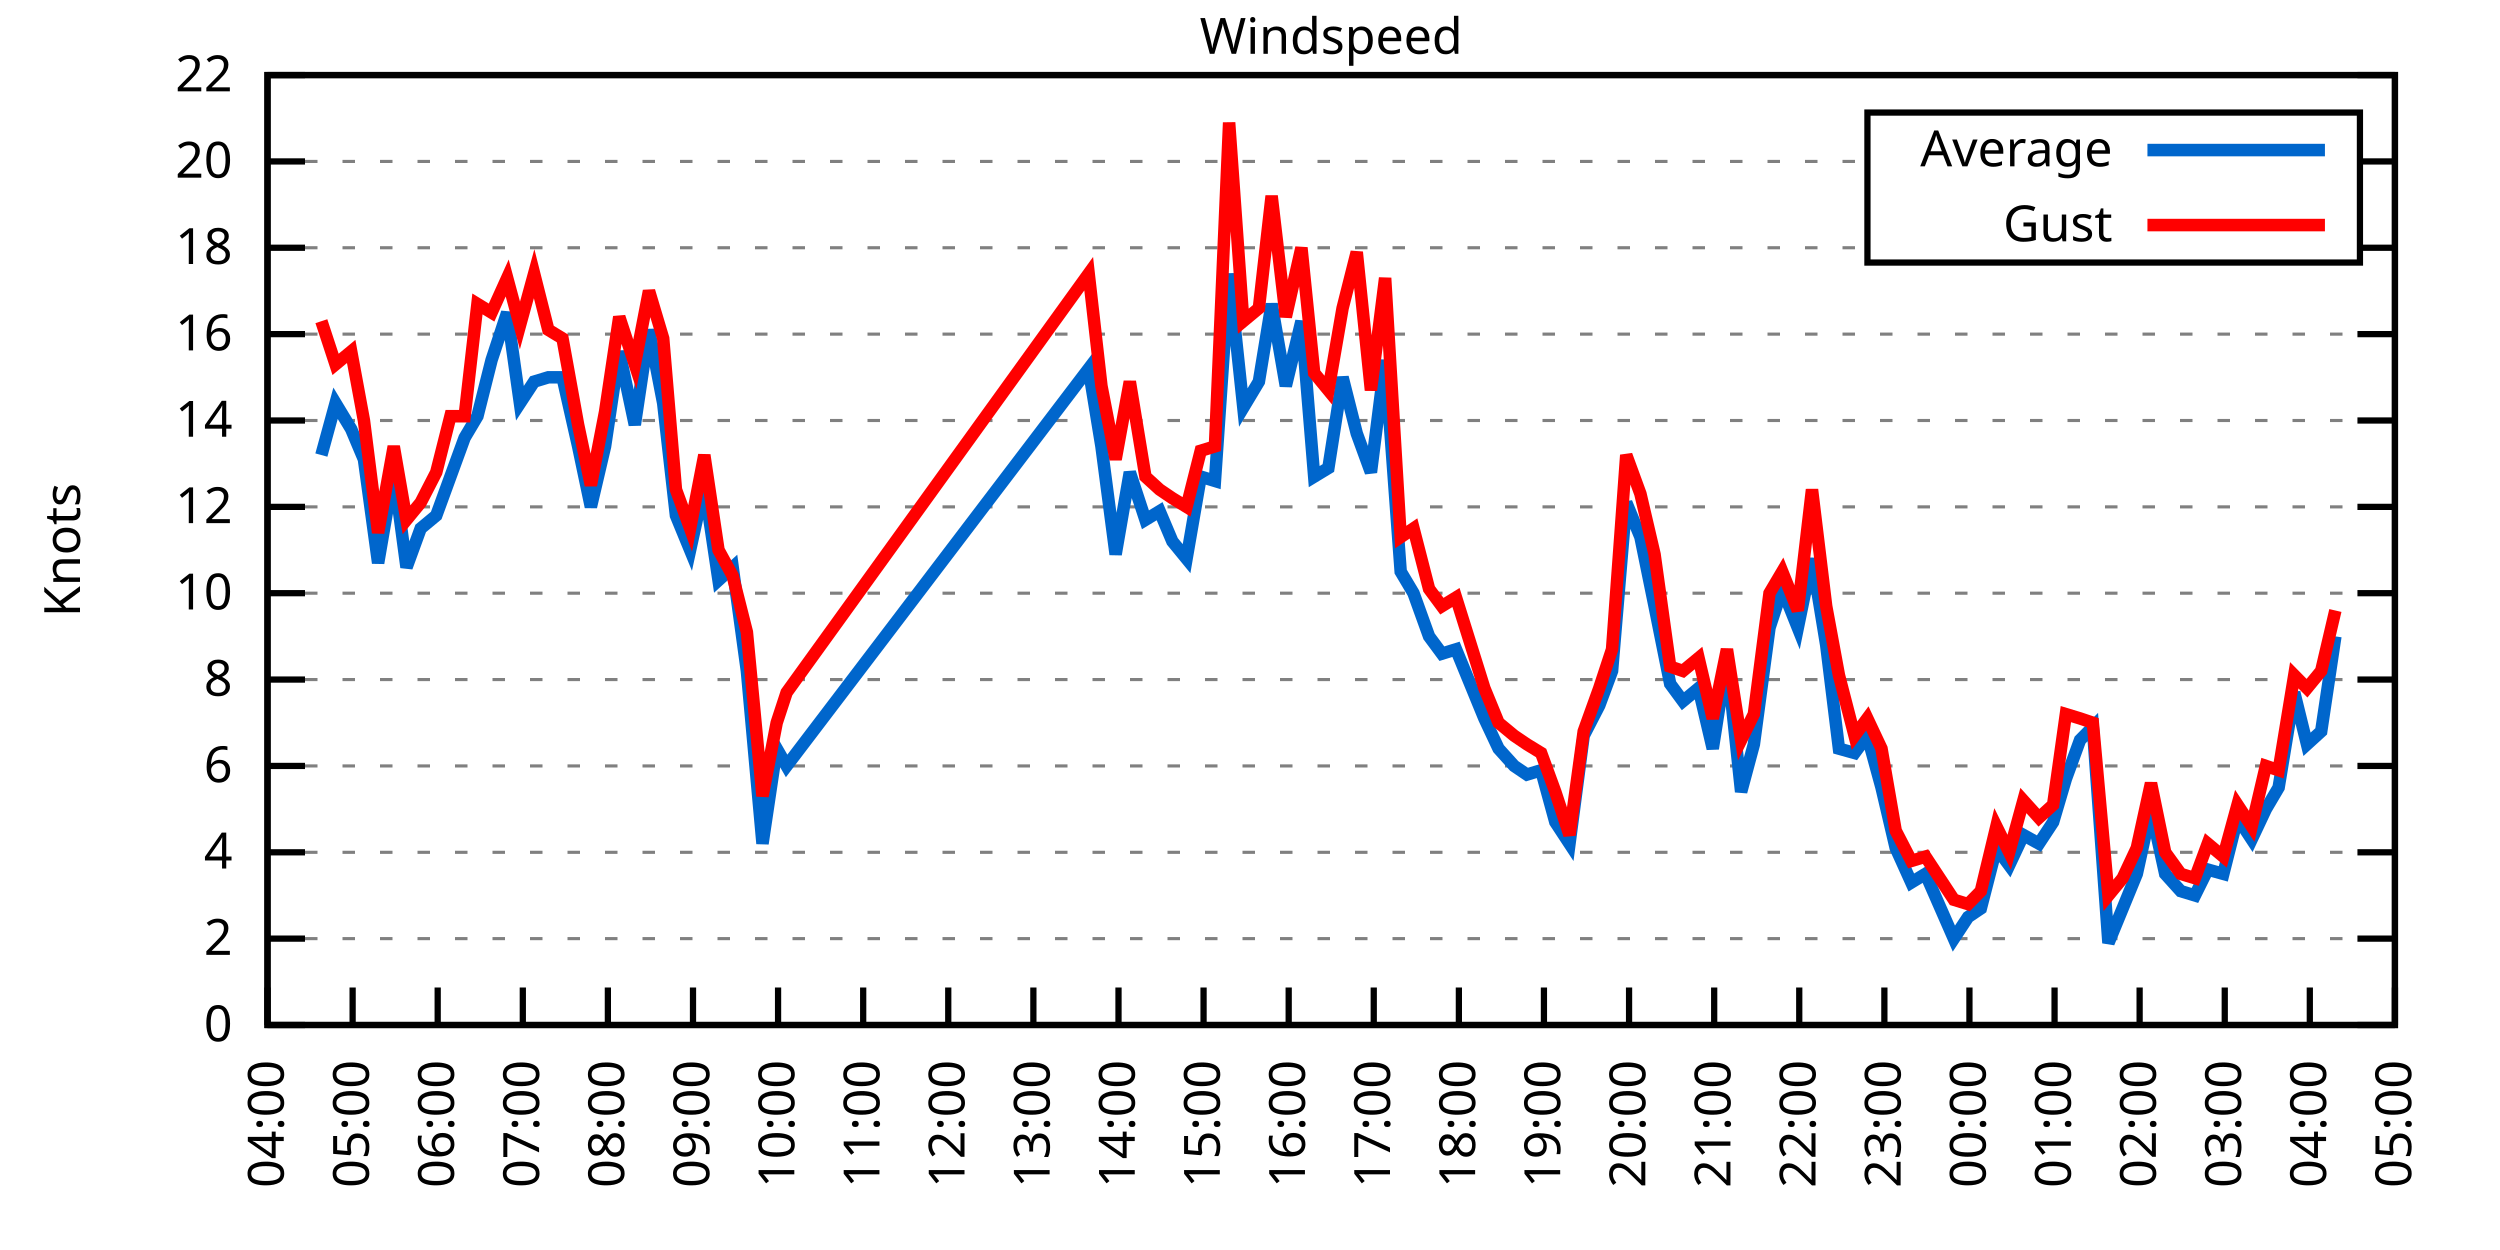
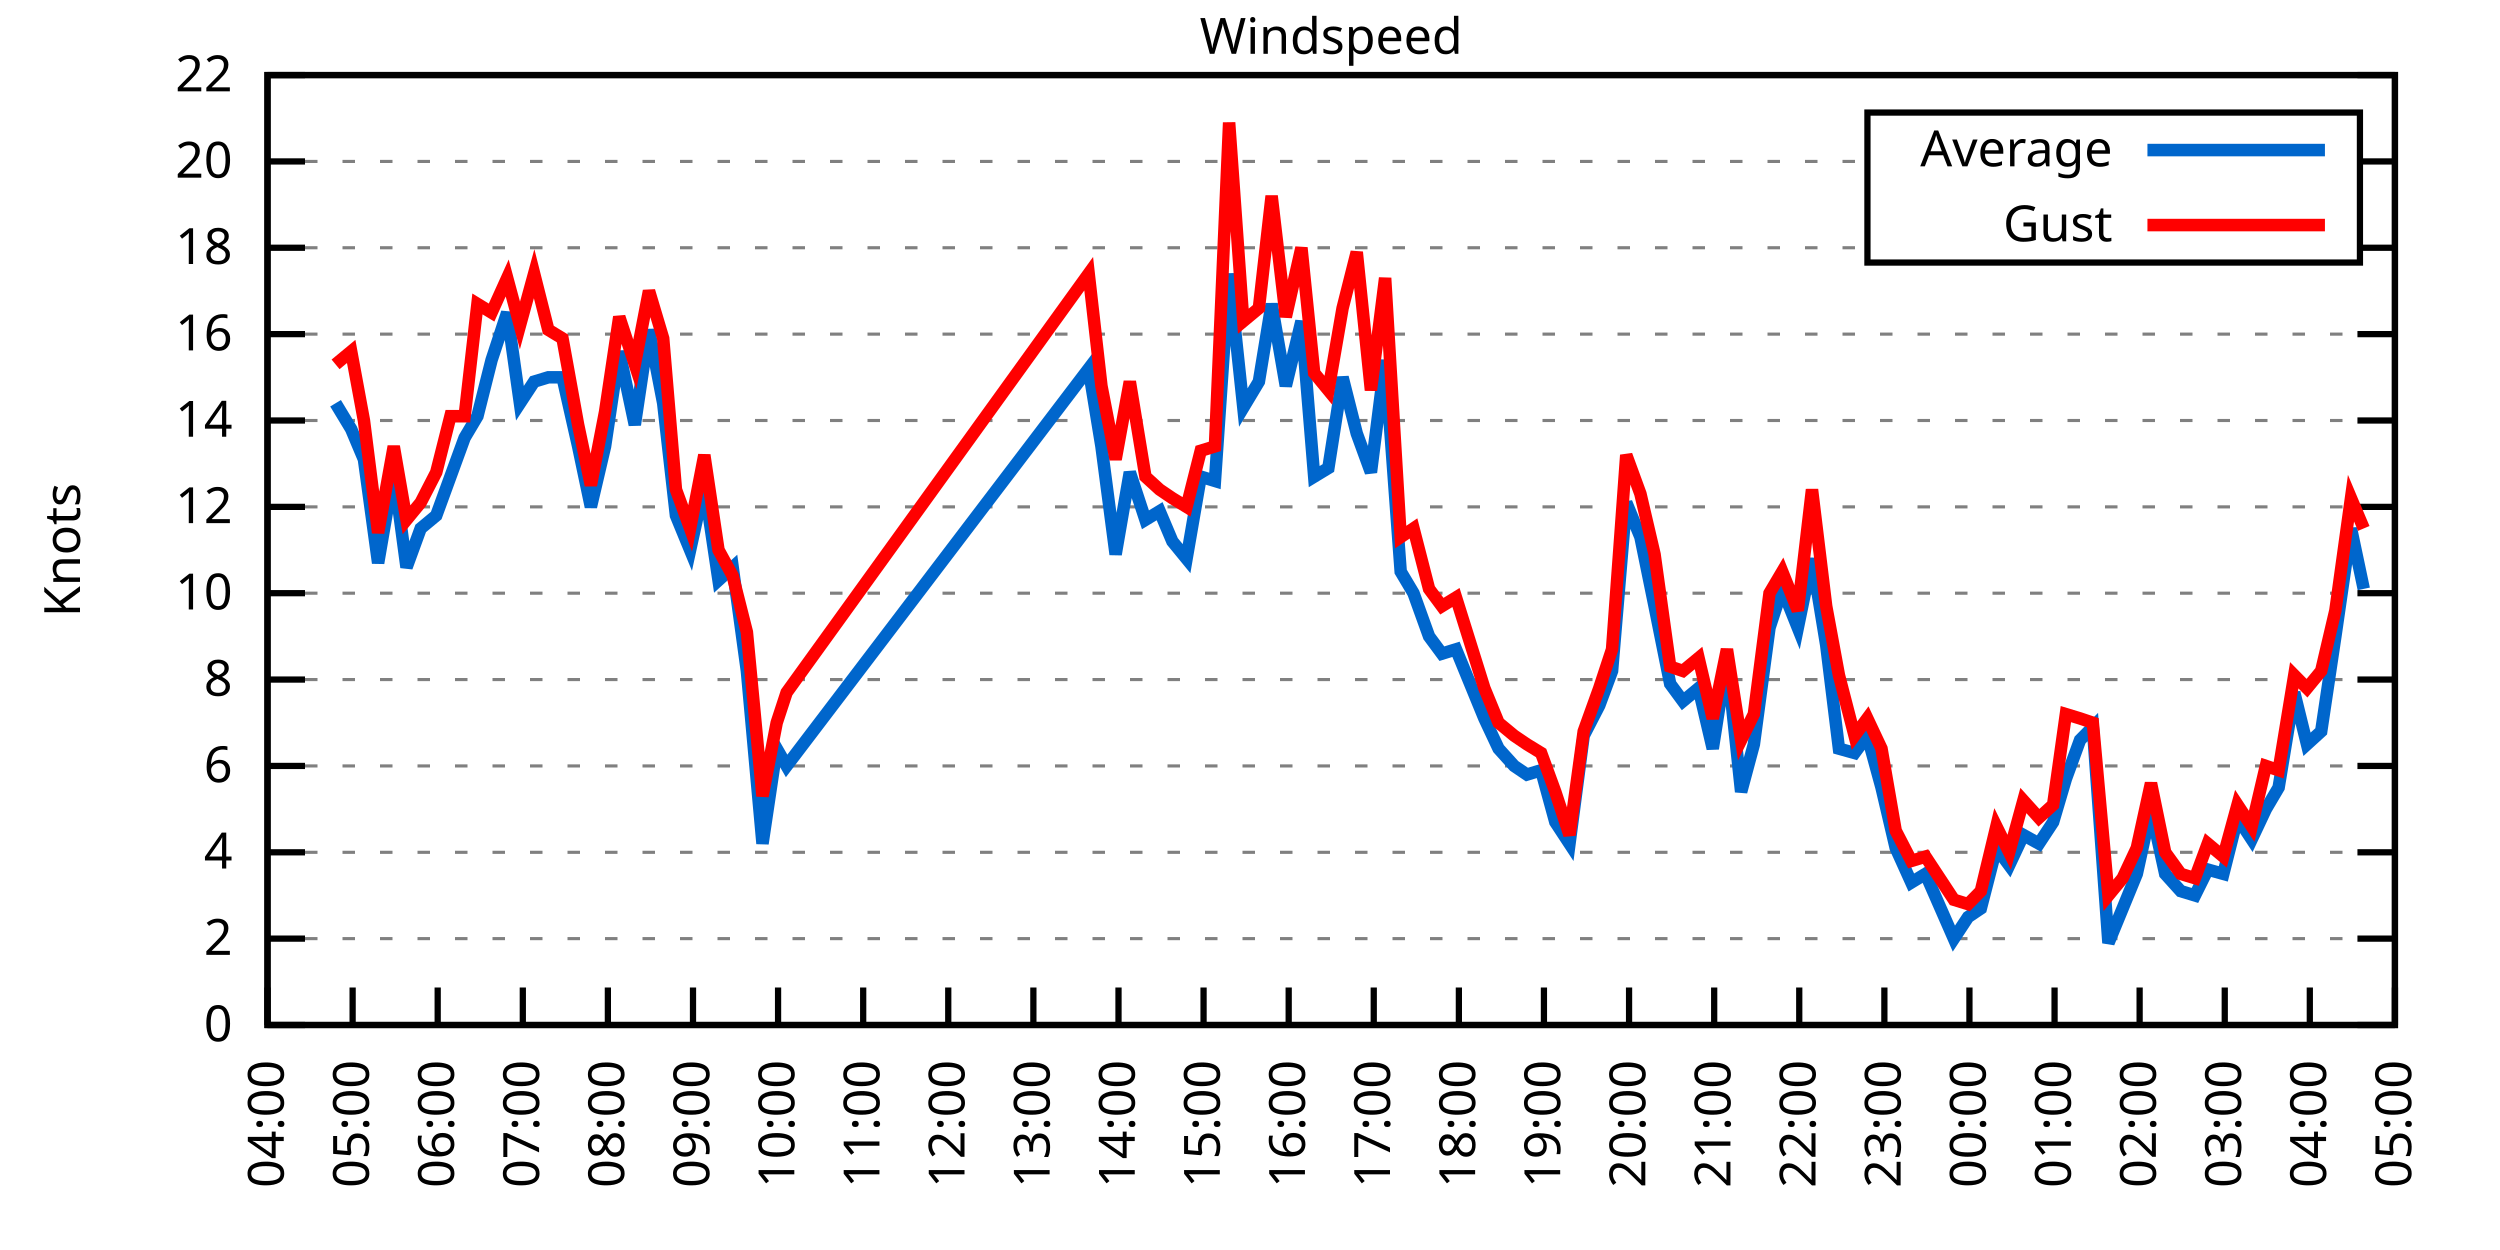
<svg xmlns="http://www.w3.org/2000/svg" xmlns:xlink="http://www.w3.org/1999/xlink" width="400" height="200" viewBox="0 0 400 200">
  <g id="gnuplot_canvas">
    <rect x="0" y="0" width="400" height="200" fill="none" />
    <defs>
      <circle id="gpDot" r="0.5" stroke-width="0.5" stroke="currentColor" />
      <path id="gpPt0" stroke-width="0.333" stroke="currentColor" d="M-1,0 h2 M0,-1 v2" />
      <path id="gpPt1" stroke-width="0.333" stroke="currentColor" d="M-1,-1 L1,1 M1,-1 L-1,1" />
      <path id="gpPt2" stroke-width="0.333" stroke="currentColor" d="M-1,0 L1,0 M0,-1 L0,1 M-1,-1 L1,1 M-1,1 L1,-1" />
      <rect id="gpPt3" stroke-width="0.333" stroke="currentColor" x="-1" y="-1" width="2" height="2" />
      <rect id="gpPt4" stroke-width="0.333" stroke="currentColor" fill="currentColor" x="-1" y="-1" width="2" height="2" />
      <circle id="gpPt5" stroke-width="0.333" stroke="currentColor" cx="0" cy="0" r="1" />
      <use xlink:href="#gpPt5" id="gpPt6" fill="currentColor" stroke="none" />
      <path id="gpPt7" stroke-width="0.333" stroke="currentColor" d="M0,-1.33 L-1.33,0.67 L1.33,0.67 z" />
      <use xlink:href="#gpPt7" id="gpPt8" fill="currentColor" stroke="none" />
      <use xlink:href="#gpPt7" id="gpPt9" stroke="currentColor" transform="rotate(180)" />
      <use xlink:href="#gpPt9" id="gpPt10" fill="currentColor" stroke="none" />
      <use xlink:href="#gpPt3" id="gpPt11" stroke="currentColor" transform="rotate(45)" />
      <use xlink:href="#gpPt11" id="gpPt12" fill="currentColor" stroke="none" />
      <path id="gpPt13" stroke-width="0.333" stroke="currentColor" d="M0,1.330 L1.265,0.411 L0.782,-1.067 L-0.782,-1.076 L-1.265,0.411 z" />
      <use xlink:href="#gpPt13" id="gpPt14" fill="currentColor" stroke="none" />
      <filter id="textbox" filterUnits="objectBoundingBox" x="0" y="0" height="1" width="1">
        <feFlood flood-color="white" flood-opacity="1" result="bgnd" />
        <feComposite in="SourceGraphic" in2="bgnd" operator="atop" />
      </filter>
      <filter id="greybox" filterUnits="objectBoundingBox" x="0" y="0" height="1" width="1">
        <feFlood flood-color="lightgrey" flood-opacity="1" result="grey" />
        <feComposite in="SourceGraphic" in2="grey" operator="atop" />
      </filter>
    </defs>
    <g fill="none" color="white" stroke="currentColor" stroke-width="1.00" stroke-linecap="butt" stroke-linejoin="miter">
</g>
    <g fill="none" color="black" stroke="currentColor" stroke-width="1.00" stroke-linecap="butt" stroke-linejoin="miter">
      <g stroke="none" shape-rendering="crispEdges">
        <polygon fill="rgb(255, 255, 255)" points="42.80,164.00 383.18,164.00 383.18,12.02 42.80,12.02 " />
      </g>
    </g>
    <g fill="none" color="black" stroke="currentColor" stroke-width="1.00" stroke-linecap="butt" stroke-linejoin="miter">
</g>
    <g fill="none" color="black" stroke="black" stroke-width="0.50" stroke-linecap="butt" stroke-linejoin="miter">
</g>
    <g fill="none" color="gray" stroke="currentColor" stroke-width="0.50" stroke-linecap="butt" stroke-linejoin="miter">
      <path stroke="gray" stroke-dasharray="2,4" class="gridline" d="M42.80,164.00 L383.19,164.00  " />
    </g>
    <g fill="none" color="gray" stroke="gray" stroke-width="1.00" stroke-linecap="butt" stroke-linejoin="miter">
</g>
    <g fill="none" color="black" stroke="currentColor" stroke-width="1.00" stroke-linecap="butt" stroke-linejoin="miter">
      <path stroke="black" d="M42.80,164.00 L48.80,164.00 M383.19,164.00 L377.19,164.00  " />
      <g transform="translate(37.20,166.60)" stroke="none" fill="black" font-family="Sans" font-size="8.00" text-anchor="end">
        <text>
          <tspan font-family="Sans"> 0</tspan>
        </text>
      </g>
    </g>
    <g fill="none" color="black" stroke="currentColor" stroke-width="1.00" stroke-linecap="butt" stroke-linejoin="miter">
</g>
    <g fill="none" color="black" stroke="black" stroke-width="0.50" stroke-linecap="butt" stroke-linejoin="miter">
</g>
    <g fill="none" color="gray" stroke="currentColor" stroke-width="0.50" stroke-linecap="butt" stroke-linejoin="miter">
      <path stroke="gray" stroke-dasharray="2,4" class="gridline" d="M42.80,150.18 L383.19,150.18  " />
    </g>
    <g fill="none" color="gray" stroke="gray" stroke-width="1.00" stroke-linecap="butt" stroke-linejoin="miter">
</g>
    <g fill="none" color="black" stroke="currentColor" stroke-width="1.00" stroke-linecap="butt" stroke-linejoin="miter">
      <path stroke="black" d="M42.80,150.18 L48.80,150.18 M383.19,150.18 L377.19,150.18  " />
      <g transform="translate(37.20,152.78)" stroke="none" fill="black" font-family="Sans" font-size="8.00" text-anchor="end">
        <text>
          <tspan font-family="Sans"> 2</tspan>
        </text>
      </g>
    </g>
    <g fill="none" color="black" stroke="currentColor" stroke-width="1.00" stroke-linecap="butt" stroke-linejoin="miter">
</g>
    <g fill="none" color="black" stroke="black" stroke-width="0.50" stroke-linecap="butt" stroke-linejoin="miter">
</g>
    <g fill="none" color="gray" stroke="currentColor" stroke-width="0.50" stroke-linecap="butt" stroke-linejoin="miter">
      <path stroke="gray" stroke-dasharray="2,4" class="gridline" d="M42.80,136.37 L383.19,136.37  " />
    </g>
    <g fill="none" color="gray" stroke="gray" stroke-width="1.00" stroke-linecap="butt" stroke-linejoin="miter">
</g>
    <g fill="none" color="black" stroke="currentColor" stroke-width="1.00" stroke-linecap="butt" stroke-linejoin="miter">
      <path stroke="black" d="M42.80,136.37 L48.80,136.37 M383.19,136.37 L377.19,136.37  " />
      <g transform="translate(37.20,138.97)" stroke="none" fill="black" font-family="Sans" font-size="8.00" text-anchor="end">
        <text>
          <tspan font-family="Sans"> 4</tspan>
        </text>
      </g>
    </g>
    <g fill="none" color="black" stroke="currentColor" stroke-width="1.00" stroke-linecap="butt" stroke-linejoin="miter">
</g>
    <g fill="none" color="black" stroke="black" stroke-width="0.50" stroke-linecap="butt" stroke-linejoin="miter">
</g>
    <g fill="none" color="gray" stroke="currentColor" stroke-width="0.50" stroke-linecap="butt" stroke-linejoin="miter">
      <path stroke="gray" stroke-dasharray="2,4" class="gridline" d="M42.80,122.55 L383.19,122.55  " />
    </g>
    <g fill="none" color="gray" stroke="gray" stroke-width="1.00" stroke-linecap="butt" stroke-linejoin="miter">
</g>
    <g fill="none" color="black" stroke="currentColor" stroke-width="1.00" stroke-linecap="butt" stroke-linejoin="miter">
      <path stroke="black" d="M42.80,122.55 L48.80,122.55 M383.19,122.55 L377.19,122.55  " />
      <g transform="translate(37.20,125.15)" stroke="none" fill="black" font-family="Sans" font-size="8.00" text-anchor="end">
        <text>
          <tspan font-family="Sans"> 6</tspan>
        </text>
      </g>
    </g>
    <g fill="none" color="black" stroke="currentColor" stroke-width="1.00" stroke-linecap="butt" stroke-linejoin="miter">
</g>
    <g fill="none" color="black" stroke="black" stroke-width="0.50" stroke-linecap="butt" stroke-linejoin="miter">
</g>
    <g fill="none" color="gray" stroke="currentColor" stroke-width="0.50" stroke-linecap="butt" stroke-linejoin="miter">
      <path stroke="gray" stroke-dasharray="2,4" class="gridline" d="M42.80,108.73 L383.19,108.73  " />
    </g>
    <g fill="none" color="gray" stroke="gray" stroke-width="1.00" stroke-linecap="butt" stroke-linejoin="miter">
</g>
    <g fill="none" color="black" stroke="currentColor" stroke-width="1.00" stroke-linecap="butt" stroke-linejoin="miter">
      <path stroke="black" d="M42.80,108.73 L48.80,108.73 M383.19,108.73 L377.19,108.73  " />
      <g transform="translate(37.20,111.33)" stroke="none" fill="black" font-family="Sans" font-size="8.00" text-anchor="end">
        <text>
          <tspan font-family="Sans"> 8</tspan>
        </text>
      </g>
    </g>
    <g fill="none" color="black" stroke="currentColor" stroke-width="1.00" stroke-linecap="butt" stroke-linejoin="miter">
</g>
    <g fill="none" color="black" stroke="black" stroke-width="0.50" stroke-linecap="butt" stroke-linejoin="miter">
</g>
    <g fill="none" color="gray" stroke="currentColor" stroke-width="0.50" stroke-linecap="butt" stroke-linejoin="miter">
      <path stroke="gray" stroke-dasharray="2,4" class="gridline" d="M42.80,94.91 L383.19,94.91  " />
    </g>
    <g fill="none" color="gray" stroke="gray" stroke-width="1.00" stroke-linecap="butt" stroke-linejoin="miter">
</g>
    <g fill="none" color="black" stroke="currentColor" stroke-width="1.00" stroke-linecap="butt" stroke-linejoin="miter">
      <path stroke="black" d="M42.80,94.91 L48.80,94.91 M383.19,94.91 L377.19,94.91  " />
      <g transform="translate(37.20,97.51)" stroke="none" fill="black" font-family="Sans" font-size="8.00" text-anchor="end">
        <text>
          <tspan font-family="Sans"> 10</tspan>
        </text>
      </g>
    </g>
    <g fill="none" color="black" stroke="currentColor" stroke-width="1.00" stroke-linecap="butt" stroke-linejoin="miter">
</g>
    <g fill="none" color="black" stroke="black" stroke-width="0.50" stroke-linecap="butt" stroke-linejoin="miter">
</g>
    <g fill="none" color="gray" stroke="currentColor" stroke-width="0.50" stroke-linecap="butt" stroke-linejoin="miter">
      <path stroke="gray" stroke-dasharray="2,4" class="gridline" d="M42.80,81.10 L383.19,81.10  " />
    </g>
    <g fill="none" color="gray" stroke="gray" stroke-width="1.00" stroke-linecap="butt" stroke-linejoin="miter">
</g>
    <g fill="none" color="black" stroke="currentColor" stroke-width="1.00" stroke-linecap="butt" stroke-linejoin="miter">
      <path stroke="black" d="M42.80,81.10 L48.80,81.10 M383.19,81.10 L377.19,81.10  " />
      <g transform="translate(37.20,83.70)" stroke="none" fill="black" font-family="Sans" font-size="8.00" text-anchor="end">
        <text>
          <tspan font-family="Sans"> 12</tspan>
        </text>
      </g>
    </g>
    <g fill="none" color="black" stroke="currentColor" stroke-width="1.00" stroke-linecap="butt" stroke-linejoin="miter">
</g>
    <g fill="none" color="black" stroke="black" stroke-width="0.50" stroke-linecap="butt" stroke-linejoin="miter">
</g>
    <g fill="none" color="gray" stroke="currentColor" stroke-width="0.50" stroke-linecap="butt" stroke-linejoin="miter">
      <path stroke="gray" stroke-dasharray="2,4" class="gridline" d="M42.80,67.28 L383.19,67.28  " />
    </g>
    <g fill="none" color="gray" stroke="gray" stroke-width="1.00" stroke-linecap="butt" stroke-linejoin="miter">
</g>
    <g fill="none" color="black" stroke="currentColor" stroke-width="1.00" stroke-linecap="butt" stroke-linejoin="miter">
      <path stroke="black" d="M42.80,67.28 L48.80,67.28 M383.19,67.28 L377.19,67.28  " />
      <g transform="translate(37.20,69.88)" stroke="none" fill="black" font-family="Sans" font-size="8.00" text-anchor="end">
        <text>
          <tspan font-family="Sans"> 14</tspan>
        </text>
      </g>
    </g>
    <g fill="none" color="black" stroke="currentColor" stroke-width="1.00" stroke-linecap="butt" stroke-linejoin="miter">
</g>
    <g fill="none" color="black" stroke="black" stroke-width="0.50" stroke-linecap="butt" stroke-linejoin="miter">
</g>
    <g fill="none" color="gray" stroke="currentColor" stroke-width="0.50" stroke-linecap="butt" stroke-linejoin="miter">
      <path stroke="gray" stroke-dasharray="2,4" class="gridline" d="M42.80,53.46 L383.19,53.46  " />
    </g>
    <g fill="none" color="gray" stroke="gray" stroke-width="1.00" stroke-linecap="butt" stroke-linejoin="miter">
</g>
    <g fill="none" color="black" stroke="currentColor" stroke-width="1.00" stroke-linecap="butt" stroke-linejoin="miter">
      <path stroke="black" d="M42.80,53.46 L48.80,53.46 M383.19,53.46 L377.19,53.46  " />
      <g transform="translate(37.20,56.06)" stroke="none" fill="black" font-family="Sans" font-size="8.00" text-anchor="end">
        <text>
          <tspan font-family="Sans"> 16</tspan>
        </text>
      </g>
    </g>
    <g fill="none" color="black" stroke="currentColor" stroke-width="1.00" stroke-linecap="butt" stroke-linejoin="miter">
</g>
    <g fill="none" color="black" stroke="black" stroke-width="0.50" stroke-linecap="butt" stroke-linejoin="miter">
</g>
    <g fill="none" color="gray" stroke="currentColor" stroke-width="0.50" stroke-linecap="butt" stroke-linejoin="miter">
      <path stroke="gray" stroke-dasharray="2,4" class="gridline" d="M42.80,39.64 L298.79,39.64 M377.59,39.64 L383.19,39.64  " />
    </g>
    <g fill="none" color="gray" stroke="gray" stroke-width="1.00" stroke-linecap="butt" stroke-linejoin="miter">
</g>
    <g fill="none" color="black" stroke="currentColor" stroke-width="1.00" stroke-linecap="butt" stroke-linejoin="miter">
      <path stroke="black" d="M42.80,39.64 L48.80,39.64 M383.19,39.64 L377.19,39.64  " />
      <g transform="translate(37.20,42.24)" stroke="none" fill="black" font-family="Sans" font-size="8.00" text-anchor="end">
        <text>
          <tspan font-family="Sans"> 18</tspan>
        </text>
      </g>
    </g>
    <g fill="none" color="black" stroke="currentColor" stroke-width="1.00" stroke-linecap="butt" stroke-linejoin="miter">
</g>
    <g fill="none" color="black" stroke="black" stroke-width="0.50" stroke-linecap="butt" stroke-linejoin="miter">
</g>
    <g fill="none" color="gray" stroke="currentColor" stroke-width="0.50" stroke-linecap="butt" stroke-linejoin="miter">
      <path stroke="gray" stroke-dasharray="2,4" class="gridline" d="M42.80,25.83 L298.79,25.83 M377.59,25.83 L383.19,25.83  " />
    </g>
    <g fill="none" color="gray" stroke="gray" stroke-width="1.00" stroke-linecap="butt" stroke-linejoin="miter">
</g>
    <g fill="none" color="black" stroke="currentColor" stroke-width="1.00" stroke-linecap="butt" stroke-linejoin="miter">
      <path stroke="black" d="M42.80,25.83 L48.80,25.83 M383.19,25.83 L377.19,25.83  " />
      <g transform="translate(37.20,28.43)" stroke="none" fill="black" font-family="Sans" font-size="8.00" text-anchor="end">
        <text>
          <tspan font-family="Sans"> 20</tspan>
        </text>
      </g>
    </g>
    <g fill="none" color="black" stroke="currentColor" stroke-width="1.00" stroke-linecap="butt" stroke-linejoin="miter">
</g>
    <g fill="none" color="black" stroke="black" stroke-width="0.50" stroke-linecap="butt" stroke-linejoin="miter">
</g>
    <g fill="none" color="gray" stroke="currentColor" stroke-width="0.50" stroke-linecap="butt" stroke-linejoin="miter">
      <path stroke="gray" stroke-dasharray="2,4" class="gridline" d="M42.80,12.01 L383.19,12.01  " />
    </g>
    <g fill="none" color="gray" stroke="gray" stroke-width="1.00" stroke-linecap="butt" stroke-linejoin="miter">
</g>
    <g fill="none" color="black" stroke="currentColor" stroke-width="1.00" stroke-linecap="butt" stroke-linejoin="miter">
      <path stroke="black" d="M42.80,12.01 L48.80,12.01 M383.19,12.01 L377.19,12.01  " />
      <g transform="translate(37.20,14.61)" stroke="none" fill="black" font-family="Sans" font-size="8.00" text-anchor="end">
        <text>
          <tspan font-family="Sans"> 22</tspan>
        </text>
      </g>
    </g>
    <g fill="none" color="black" stroke="currentColor" stroke-width="1.00" stroke-linecap="butt" stroke-linejoin="miter">
      <path stroke="black" d="M42.80,164.00 L42.80,158.00  " />
      <g transform="translate(45.40,169.60) rotate(270.00)" stroke="none" fill="black" font-family="Sans" font-size="8.00" text-anchor="end">
        <text>
          <tspan font-family="Sans">04:00</tspan>
        </text>
      </g>
    </g>
    <g fill="none" color="black" stroke="currentColor" stroke-width="1.00" stroke-linecap="butt" stroke-linejoin="miter">
      <path stroke="black" d="M56.42,164.00 L56.42,158.00  " />
      <g transform="translate(59.02,169.60) rotate(270.00)" stroke="none" fill="black" font-family="Sans" font-size="8.00" text-anchor="end">
        <text>
          <tspan font-family="Sans">05:00</tspan>
        </text>
      </g>
    </g>
    <g fill="none" color="black" stroke="currentColor" stroke-width="1.00" stroke-linecap="butt" stroke-linejoin="miter">
      <path stroke="black" d="M70.03,164.00 L70.03,158.00  " />
      <g transform="translate(72.63,169.60) rotate(270.00)" stroke="none" fill="black" font-family="Sans" font-size="8.00" text-anchor="end">
        <text>
          <tspan font-family="Sans">06:00</tspan>
        </text>
      </g>
    </g>
    <g fill="none" color="black" stroke="currentColor" stroke-width="1.00" stroke-linecap="butt" stroke-linejoin="miter">
      <path stroke="black" d="M83.65,164.00 L83.65,158.00  " />
      <g transform="translate(86.25,169.60) rotate(270.00)" stroke="none" fill="black" font-family="Sans" font-size="8.00" text-anchor="end">
        <text>
          <tspan font-family="Sans">07:00</tspan>
        </text>
      </g>
    </g>
    <g fill="none" color="black" stroke="currentColor" stroke-width="1.00" stroke-linecap="butt" stroke-linejoin="miter">
      <path stroke="black" d="M97.26,164.00 L97.26,158.00  " />
      <g transform="translate(99.86,169.60) rotate(270.00)" stroke="none" fill="black" font-family="Sans" font-size="8.00" text-anchor="end">
        <text>
          <tspan font-family="Sans">08:00</tspan>
        </text>
      </g>
    </g>
    <g fill="none" color="black" stroke="currentColor" stroke-width="1.00" stroke-linecap="butt" stroke-linejoin="miter">
      <path stroke="black" d="M110.88,164.00 L110.88,158.00  " />
      <g transform="translate(113.48,169.60) rotate(270.00)" stroke="none" fill="black" font-family="Sans" font-size="8.00" text-anchor="end">
        <text>
          <tspan font-family="Sans">09:00</tspan>
        </text>
      </g>
    </g>
    <g fill="none" color="black" stroke="currentColor" stroke-width="1.00" stroke-linecap="butt" stroke-linejoin="miter">
      <path stroke="black" d="M124.49,164.00 L124.49,158.00  " />
      <g transform="translate(127.09,169.60) rotate(270.00)" stroke="none" fill="black" font-family="Sans" font-size="8.00" text-anchor="end">
        <text>
          <tspan font-family="Sans">10:00</tspan>
        </text>
      </g>
    </g>
    <g fill="none" color="black" stroke="currentColor" stroke-width="1.00" stroke-linecap="butt" stroke-linejoin="miter">
      <path stroke="black" d="M138.11,164.00 L138.11,158.00  " />
      <g transform="translate(140.71,169.60) rotate(270.00)" stroke="none" fill="black" font-family="Sans" font-size="8.00" text-anchor="end">
        <text>
          <tspan font-family="Sans">11:00</tspan>
        </text>
      </g>
    </g>
    <g fill="none" color="black" stroke="currentColor" stroke-width="1.00" stroke-linecap="butt" stroke-linejoin="miter">
      <path stroke="black" d="M151.72,164.00 L151.72,158.00  " />
      <g transform="translate(154.32,169.60) rotate(270.00)" stroke="none" fill="black" font-family="Sans" font-size="8.00" text-anchor="end">
        <text>
          <tspan font-family="Sans">12:00</tspan>
        </text>
      </g>
    </g>
    <g fill="none" color="black" stroke="currentColor" stroke-width="1.00" stroke-linecap="butt" stroke-linejoin="miter">
      <path stroke="black" d="M165.34,164.00 L165.34,158.00  " />
      <g transform="translate(167.94,169.60) rotate(270.00)" stroke="none" fill="black" font-family="Sans" font-size="8.00" text-anchor="end">
        <text>
          <tspan font-family="Sans">13:00</tspan>
        </text>
      </g>
    </g>
    <g fill="none" color="black" stroke="currentColor" stroke-width="1.00" stroke-linecap="butt" stroke-linejoin="miter">
      <path stroke="black" d="M178.96,164.00 L178.96,158.00  " />
      <g transform="translate(181.56,169.60) rotate(270.00)" stroke="none" fill="black" font-family="Sans" font-size="8.00" text-anchor="end">
        <text>
          <tspan font-family="Sans">14:00</tspan>
        </text>
      </g>
    </g>
    <g fill="none" color="black" stroke="currentColor" stroke-width="1.00" stroke-linecap="butt" stroke-linejoin="miter">
      <path stroke="black" d="M192.57,164.00 L192.57,158.00  " />
      <g transform="translate(195.17,169.60) rotate(270.00)" stroke="none" fill="black" font-family="Sans" font-size="8.00" text-anchor="end">
        <text>
          <tspan font-family="Sans">15:00</tspan>
        </text>
      </g>
    </g>
    <g fill="none" color="black" stroke="currentColor" stroke-width="1.00" stroke-linecap="butt" stroke-linejoin="miter">
      <path stroke="black" d="M206.19,164.00 L206.19,158.00  " />
      <g transform="translate(208.79,169.60) rotate(270.00)" stroke="none" fill="black" font-family="Sans" font-size="8.00" text-anchor="end">
        <text>
          <tspan font-family="Sans">16:00</tspan>
        </text>
      </g>
    </g>
    <g fill="none" color="black" stroke="currentColor" stroke-width="1.00" stroke-linecap="butt" stroke-linejoin="miter">
      <path stroke="black" d="M219.80,164.00 L219.80,158.00  " />
      <g transform="translate(222.40,169.60) rotate(270.00)" stroke="none" fill="black" font-family="Sans" font-size="8.00" text-anchor="end">
        <text>
          <tspan font-family="Sans">17:00</tspan>
        </text>
      </g>
    </g>
    <g fill="none" color="black" stroke="currentColor" stroke-width="1.00" stroke-linecap="butt" stroke-linejoin="miter">
      <path stroke="black" d="M233.42,164.00 L233.42,158.00  " />
      <g transform="translate(236.02,169.60) rotate(270.00)" stroke="none" fill="black" font-family="Sans" font-size="8.00" text-anchor="end">
        <text>
          <tspan font-family="Sans">18:00</tspan>
        </text>
      </g>
    </g>
    <g fill="none" color="black" stroke="currentColor" stroke-width="1.00" stroke-linecap="butt" stroke-linejoin="miter">
      <path stroke="black" d="M247.03,164.00 L247.03,158.00  " />
      <g transform="translate(249.63,169.60) rotate(270.00)" stroke="none" fill="black" font-family="Sans" font-size="8.00" text-anchor="end">
        <text>
          <tspan font-family="Sans">19:00</tspan>
        </text>
      </g>
    </g>
    <g fill="none" color="black" stroke="currentColor" stroke-width="1.00" stroke-linecap="butt" stroke-linejoin="miter">
      <path stroke="black" d="M260.65,164.00 L260.65,158.00  " />
      <g transform="translate(263.25,169.60) rotate(270.00)" stroke="none" fill="black" font-family="Sans" font-size="8.00" text-anchor="end">
        <text>
          <tspan font-family="Sans">20:00</tspan>
        </text>
      </g>
    </g>
    <g fill="none" color="black" stroke="currentColor" stroke-width="1.00" stroke-linecap="butt" stroke-linejoin="miter">
      <path stroke="black" d="M274.27,164.00 L274.27,158.00  " />
      <g transform="translate(276.87,169.60) rotate(270.00)" stroke="none" fill="black" font-family="Sans" font-size="8.00" text-anchor="end">
        <text>
          <tspan font-family="Sans">21:00</tspan>
        </text>
      </g>
    </g>
    <g fill="none" color="black" stroke="currentColor" stroke-width="1.00" stroke-linecap="butt" stroke-linejoin="miter">
      <path stroke="black" d="M287.88,164.00 L287.88,158.00  " />
      <g transform="translate(290.48,169.60) rotate(270.00)" stroke="none" fill="black" font-family="Sans" font-size="8.00" text-anchor="end">
        <text>
          <tspan font-family="Sans">22:00</tspan>
        </text>
      </g>
    </g>
    <g fill="none" color="black" stroke="currentColor" stroke-width="1.00" stroke-linecap="butt" stroke-linejoin="miter">
      <path stroke="black" d="M301.50,164.00 L301.50,158.00  " />
      <g transform="translate(304.10,169.60) rotate(270.00)" stroke="none" fill="black" font-family="Sans" font-size="8.00" text-anchor="end">
        <text>
          <tspan font-family="Sans">23:00</tspan>
        </text>
      </g>
    </g>
    <g fill="none" color="black" stroke="currentColor" stroke-width="1.00" stroke-linecap="butt" stroke-linejoin="miter">
      <path stroke="black" d="M315.11,164.00 L315.11,158.00  " />
      <g transform="translate(317.71,169.60) rotate(270.00)" stroke="none" fill="black" font-family="Sans" font-size="8.00" text-anchor="end">
        <text>
          <tspan font-family="Sans">00:00</tspan>
        </text>
      </g>
    </g>
    <g fill="none" color="black" stroke="currentColor" stroke-width="1.00" stroke-linecap="butt" stroke-linejoin="miter">
      <path stroke="black" d="M328.73,164.00 L328.73,158.00  " />
      <g transform="translate(331.33,169.60) rotate(270.00)" stroke="none" fill="black" font-family="Sans" font-size="8.00" text-anchor="end">
        <text>
          <tspan font-family="Sans">01:00</tspan>
        </text>
      </g>
    </g>
    <g fill="none" color="black" stroke="currentColor" stroke-width="1.00" stroke-linecap="butt" stroke-linejoin="miter">
      <path stroke="black" d="M342.34,164.00 L342.34,158.00  " />
      <g transform="translate(344.94,169.60) rotate(270.00)" stroke="none" fill="black" font-family="Sans" font-size="8.00" text-anchor="end">
        <text>
          <tspan font-family="Sans">02:00</tspan>
        </text>
      </g>
    </g>
    <g fill="none" color="black" stroke="currentColor" stroke-width="1.00" stroke-linecap="butt" stroke-linejoin="miter">
      <path stroke="black" d="M355.96,164.00 L355.96,158.00  " />
      <g transform="translate(358.56,169.60) rotate(270.00)" stroke="none" fill="black" font-family="Sans" font-size="8.00" text-anchor="end">
        <text>
          <tspan font-family="Sans">03:00</tspan>
        </text>
      </g>
    </g>
    <g fill="none" color="black" stroke="currentColor" stroke-width="1.00" stroke-linecap="butt" stroke-linejoin="miter">
      <path stroke="black" d="M369.57,164.00 L369.57,158.00  " />
      <g transform="translate(372.17,169.60) rotate(270.00)" stroke="none" fill="black" font-family="Sans" font-size="8.00" text-anchor="end">
        <text>
          <tspan font-family="Sans">04:00</tspan>
        </text>
      </g>
    </g>
    <g fill="none" color="black" stroke="currentColor" stroke-width="1.00" stroke-linecap="butt" stroke-linejoin="miter">
      <path stroke="black" d="M383.19,164.00 L383.19,158.00  " />
      <g transform="translate(385.79,169.60) rotate(270.00)" stroke="none" fill="black" font-family="Sans" font-size="8.00" text-anchor="end">
        <text>
          <tspan font-family="Sans">05:00</tspan>
        </text>
      </g>
    </g>
    <g fill="none" color="black" stroke="currentColor" stroke-width="1.00" stroke-linecap="butt" stroke-linejoin="miter">
</g>
    <g fill="none" color="black" stroke="currentColor" stroke-width="1.00" stroke-linecap="butt" stroke-linejoin="miter">
      <path stroke="black" d="M42.80,12.01 L42.80,164.00 L383.19,164.00 L383.19,12.01 L42.80,12.01 Z  " />
    </g>
    <g fill="none" color="black" stroke="currentColor" stroke-width="1.00" stroke-linecap="butt" stroke-linejoin="miter">
</g>
    <g fill="none" color="black" stroke="currentColor" stroke-width="1.00" stroke-linecap="butt" stroke-linejoin="miter">
      <path stroke="black" d="M298.79,42.01 L298.79,18.01 L377.59,18.01 L377.59,42.01 L298.79,42.01 Z  " />
    </g>
    <g id="Windspeed_plot_1">
      <g fill="none" color="white" stroke="black" stroke-width="2.00" stroke-linecap="butt" stroke-linejoin="miter">
</g>
      <g fill="none" color="black" stroke="currentColor" stroke-width="2.00" stroke-linecap="butt" stroke-linejoin="miter">
        <g transform="translate(337.99,26.61)" stroke="none" fill="black" font-family="Sans" font-size="8.00" text-anchor="end">
          <text>
            <tspan font-family="Sans">Average</tspan>
          </text>
        </g>
      </g>
      <g fill="none" color="black" stroke="currentColor" stroke-width="2.00" stroke-linecap="butt" stroke-linejoin="miter">
-         <path stroke="rgb(  0, 102, 204)" d="M343.59,24.01 L371.99,24.01 M51.42,72.81 L53.69,64.52 L56.19,68.66 L58.23,73.50 L60.50,90.08 L63.00,75.57   L65.04,90.77 L67.31,84.55 L69.80,82.48 L72.07,76.26 L74.34,70.04 L76.39,66.59 L78.65,57.61 L81.15,50.01   L83.19,64.52 L85.46,61.06 L87.73,60.37 L90.00,60.37 L92.50,71.42 L94.54,81.10 L96.81,71.42 L99.08,56.23   L101.57,67.97 L103.84,52.77 L106.11,64.52 L108.15,82.48 L110.42,88.00 L112.69,77.64 L114.96,92.84 L117.23,90.77   L119.50,107.35 L122.00,134.98 L124.27,119.78 L125.86,122.55 L174.19,58.99 L176.23,71.42 L178.50,88.70 L180.77,75.57   L183.27,83.17 L185.54,81.79 L187.58,86.62 L189.85,89.39 L192.12,76.26 L194.39,76.95 L196.66,43.79 L198.93,65.21   L201.42,61.06 L203.46,48.63 L205.73,61.75 L208.23,51.39 L210.27,76.26 L212.54,74.88 L214.81,60.37 L217.08,69.35   L219.35,75.57 L221.62,57.61 L224.11,91.46 L226.16,94.91 L228.65,101.82 L230.70,104.59 L232.96,103.89 L237.50,114.95   L239.77,119.78 L242.27,122.55 L244.31,123.93 L246.58,123.24 L248.85,131.53 L251.12,134.98 L253.39,117.71 L255.88,112.88   L257.93,107.35 L260.20,80.41 L262.47,85.93 L264.73,96.99 L267.23,109.42 L269.27,112.19 L271.77,110.11 L274.04,119.78   L276.31,105.28 L278.58,126.69 L280.62,119.09 L283.12,100.44 L285.16,94.22 L287.65,100.44 L289.92,89.39 L292.19,103.20   L294.23,119.78 L296.73,120.48 L298.77,117.71 L301.04,126.00 L303.31,135.67 L305.81,141.20 L308.08,139.82 L312.62,150.18   L314.89,146.73 L316.93,145.35 L319.42,135.67 L321.47,138.44 L323.74,133.60 L326.23,134.98 L328.50,131.53 L330.54,124.62   L332.81,118.40 L334.85,116.33 L337.35,150.87 L339.62,145.35 L341.89,139.82 L344.16,129.46 L346.43,139.82 L348.92,142.58   L351.19,143.27 L353.24,139.13 L355.73,139.82 L358.00,130.84 L360.27,134.29 L362.54,129.46 L364.58,126.00 L367.08,110.80   L369.12,119.09 L371.39,117.02 L373.66,101.82  " />
+         <path stroke="rgb(  0, 102, 204)" d="M343.59,24.01 L371.99,24.01 M53.69,64.52 L56.19,68.66 L58.23,73.50 L60.50,90.08 L63.00,75.57 L65.04,90.77   L67.31,84.55 L69.80,82.48 L72.07,76.26 L74.34,70.04 L76.39,66.59 L78.65,57.61 L81.15,50.01 L83.19,64.52   L85.46,61.06 L87.73,60.37 L90.00,60.37 L92.50,71.42 L94.54,81.10 L96.81,71.42 L99.08,56.23 L101.57,67.97   L103.84,52.77 L106.11,64.52 L108.15,82.48 L110.42,88.00 L112.69,77.64 L114.96,92.84 L117.23,90.77 L119.50,107.35   L122.00,134.98 L124.27,119.78 L125.86,122.55 L174.19,58.99 L176.23,71.42 L178.50,88.70 L180.77,75.57 L183.27,83.17   L185.54,81.79 L187.58,86.62 L189.85,89.39 L192.12,76.26 L194.39,76.95 L196.66,43.79 L198.93,65.21 L201.42,61.06   L203.46,48.63 L205.73,61.75 L208.23,51.39 L210.27,76.26 L212.54,74.88 L214.81,60.37 L217.08,69.35 L219.35,75.57   L221.62,57.61 L224.11,91.46 L226.16,94.91 L228.65,101.82 L230.70,104.59 L232.96,103.89 L237.50,114.95 L239.77,119.78   L242.27,122.55 L244.31,123.93 L246.58,123.24 L248.85,131.53 L251.12,134.98 L253.39,117.71 L255.88,112.88 L257.93,107.35   L260.20,80.41 L262.47,85.93 L264.73,96.99 L267.23,109.42 L269.27,112.19 L271.77,110.11 L274.04,119.78 L276.31,105.28   L278.58,126.69 L280.62,119.09 L283.12,100.44 L285.16,94.22 L287.65,100.44 L289.92,89.39 L292.19,103.20 L294.23,119.78   L296.73,120.48 L298.77,117.71 L301.04,126.00 L303.31,135.67 L305.81,141.20 L308.08,139.82 L312.62,150.18 L314.89,146.73   L316.93,145.35 L319.42,135.67 L321.47,138.44 L323.74,133.60 L326.23,134.98 L328.50,131.53 L330.54,124.62 L332.81,118.40   L334.85,116.33 L337.35,150.87 L339.62,145.35 L341.89,139.82 L344.16,129.46 L346.43,139.82 L348.92,142.58 L351.19,143.27   L353.24,139.13 L355.73,139.82 L358.00,130.84 L360.27,134.29 L362.54,129.46 L364.58,126.00 L367.08,110.80 L369.12,119.09   L371.39,117.02 L373.66,101.82 L376.16,84.55 L378.20,94.22  " />
      </g>
    </g>
    <g id="Windspeed_plot_2">
      <g fill="none" color="black" stroke="currentColor" stroke-width="2.00" stroke-linecap="butt" stroke-linejoin="miter">
        <g transform="translate(337.99,38.61)" stroke="none" fill="black" font-family="Sans" font-size="8.00" text-anchor="end">
          <text>
            <tspan font-family="Sans">Gust</tspan>
          </text>
        </g>
      </g>
      <g fill="none" color="black" stroke="currentColor" stroke-width="2.00" stroke-linecap="butt" stroke-linejoin="miter">
-         <path stroke="rgb(255,   0,   0)" d="M343.59,36.01 L371.99,36.01 M51.42,51.39 L53.69,58.30 L56.19,56.23 L58.23,67.28 L60.50,85.24 L63.00,71.42   L65.04,83.17 L67.31,80.41 L69.80,75.57 L72.07,66.59 L74.34,66.59 L76.39,48.63 L78.65,50.01 L81.15,44.48   L83.19,52.08 L85.46,43.79 L87.73,52.77 L90.00,54.15 L92.50,67.97 L94.54,77.64 L96.81,65.90 L99.08,50.70   L101.57,58.30 L103.84,46.55 L106.11,54.15 L108.15,78.33 L110.42,84.55 L112.69,72.81 L114.96,88.00 L117.23,92.15   L119.50,101.13 L122.00,127.38 L124.27,115.64 L125.86,110.80 L174.19,43.79 L176.23,61.75 L178.50,73.50 L180.77,61.06   L183.27,76.26 L185.54,78.33 L187.58,79.71 L189.85,81.10 L192.12,72.12 L194.39,71.42 L196.66,19.61 L198.93,51.39   L201.42,49.32 L203.46,31.35 L205.73,50.70 L208.23,39.64 L210.27,59.68 L212.54,62.44 L214.81,49.32 L217.08,40.34   L219.35,62.44 L221.62,44.48 L224.11,85.93 L226.16,84.55 L228.65,94.22 L230.70,96.99 L232.96,95.60 L237.50,110.11   L239.77,115.64 L242.27,117.71 L244.31,119.09 L246.58,120.48 L248.85,126.69 L251.12,133.60 L253.39,117.02 L255.88,110.11   L257.93,103.89 L260.20,72.81 L262.47,79.02 L264.73,88.70 L267.23,106.66 L269.27,107.35 L271.77,105.28 L274.04,114.95   L276.31,103.89 L278.58,118.40 L280.62,114.26 L283.12,94.91 L285.16,91.46 L287.65,97.68 L289.92,78.33 L292.19,96.99   L294.23,108.04 L296.73,117.71 L298.77,114.95 L301.04,119.78 L303.31,132.91 L305.81,137.75 L308.08,137.06 L312.62,143.96   L314.89,144.66 L316.93,142.58 L319.42,132.22 L321.47,136.37 L323.74,128.08 L326.23,130.84 L328.50,128.77 L330.54,114.26   L332.81,114.95 L334.85,115.64 L337.35,143.27 L339.62,140.51 L341.89,135.67 L344.16,125.31 L346.43,136.37 L348.92,139.82   L351.19,140.51 L353.24,134.98 L355.73,137.06 L358.00,128.77 L360.27,132.22 L362.54,122.55 L364.58,123.24 L367.08,108.04   L369.12,110.11 L371.39,107.35 L373.66,97.68  " />
+         <path stroke="rgb(255,   0,   0)" d="M343.59,36.01 L371.99,36.01 M53.69,58.30 L56.19,56.23 L58.23,67.28 L60.50,85.24 L63.00,71.42 L65.04,83.17   L67.31,80.41 L69.80,75.57 L72.07,66.59 L74.34,66.59 L76.39,48.63 L78.65,50.01 L81.15,44.48 L83.19,52.08   L85.46,43.79 L87.73,52.77 L90.00,54.15 L92.50,67.97 L94.54,77.64 L96.81,65.90 L99.08,50.70 L101.57,58.30   L103.84,46.55 L106.11,54.15 L108.15,78.33 L110.42,84.55 L112.69,72.81 L114.96,88.00 L117.23,92.15 L119.50,101.13   L122.00,127.38 L124.27,115.64 L125.86,110.80 L174.19,43.79 L176.23,61.75 L178.50,73.50 L180.77,61.06 L183.27,76.26   L185.54,78.33 L187.58,79.71 L189.85,81.10 L192.12,72.12 L194.39,71.42 L196.66,19.61 L198.93,51.39 L201.42,49.32   L203.46,31.35 L205.73,50.70 L208.23,39.64 L210.27,59.68 L212.54,62.44 L214.81,49.32 L217.08,40.34 L219.35,62.44   L221.62,44.48 L224.11,85.93 L226.16,84.55 L228.65,94.22 L230.70,96.99 L232.96,95.60 L237.50,110.11 L239.77,115.64   L242.27,117.71 L244.31,119.09 L246.58,120.48 L248.85,126.69 L251.12,133.60 L253.39,117.02 L255.88,110.11 L257.93,103.89   L260.20,72.81 L262.47,79.02 L264.73,88.70 L267.23,106.66 L269.27,107.35 L271.77,105.28 L274.04,114.95 L276.31,103.89   L278.58,118.40 L280.62,114.26 L283.12,94.91 L285.16,91.46 L287.65,97.68 L289.92,78.33 L292.19,96.99 L294.23,108.04   L296.73,117.71 L298.77,114.95 L301.04,119.78 L303.31,132.91 L305.81,137.75 L308.08,137.06 L312.62,143.96 L314.89,144.66   L316.93,142.58 L319.42,132.22 L321.47,136.37 L323.74,128.08 L326.23,130.84 L328.50,128.77 L330.54,114.26 L332.81,114.95   L334.85,115.64 L337.35,143.27 L339.62,140.51 L341.89,135.67 L344.16,125.31 L346.43,136.37 L348.92,139.82 L351.19,140.51   L353.24,134.98 L355.73,137.06 L358.00,128.77 L360.27,132.22 L362.54,122.55 L364.58,123.24 L367.08,108.04 L369.12,110.11   L371.39,107.35 L373.66,97.68 L376.16,79.71 L378.20,84.55  " />
      </g>
    </g>
    <g fill="none" color="black" stroke="currentColor" stroke-width="2.00" stroke-linecap="butt" stroke-linejoin="miter">
</g>
    <g fill="none" color="black" stroke="black" stroke-width="1.00" stroke-linecap="butt" stroke-linejoin="miter">
</g>
    <g fill="none" color="black" stroke="currentColor" stroke-width="1.00" stroke-linecap="butt" stroke-linejoin="miter">
      <path stroke="black" d="M42.80,12.01 L42.80,164.00 L383.19,164.00 L383.19,12.01 L42.80,12.01 Z  " />
      <g transform="translate(12.80,88.01) rotate(270.00)" stroke="none" fill="black" font-family="Sans" font-size="8.00" text-anchor="middle">
        <text>
          <tspan font-family="Sans">Knots</tspan>
        </text>
      </g>
    </g>
    <g fill="none" color="black" stroke="currentColor" stroke-width="1.00" stroke-linecap="butt" stroke-linejoin="miter">
</g>
    <g fill="none" color="black" stroke="currentColor" stroke-width="1.00" stroke-linecap="butt" stroke-linejoin="miter">
      <g transform="translate(212.99,8.61)" stroke="none" fill="black" font-family="Sans" font-size="8.00" text-anchor="middle">
        <text>
          <tspan font-family="Sans">Windspeed</tspan>
        </text>
      </g>
    </g>
    <g fill="none" color="black" stroke="currentColor" stroke-width="1.00" stroke-linecap="butt" stroke-linejoin="miter">
</g>
  </g>
</svg>
